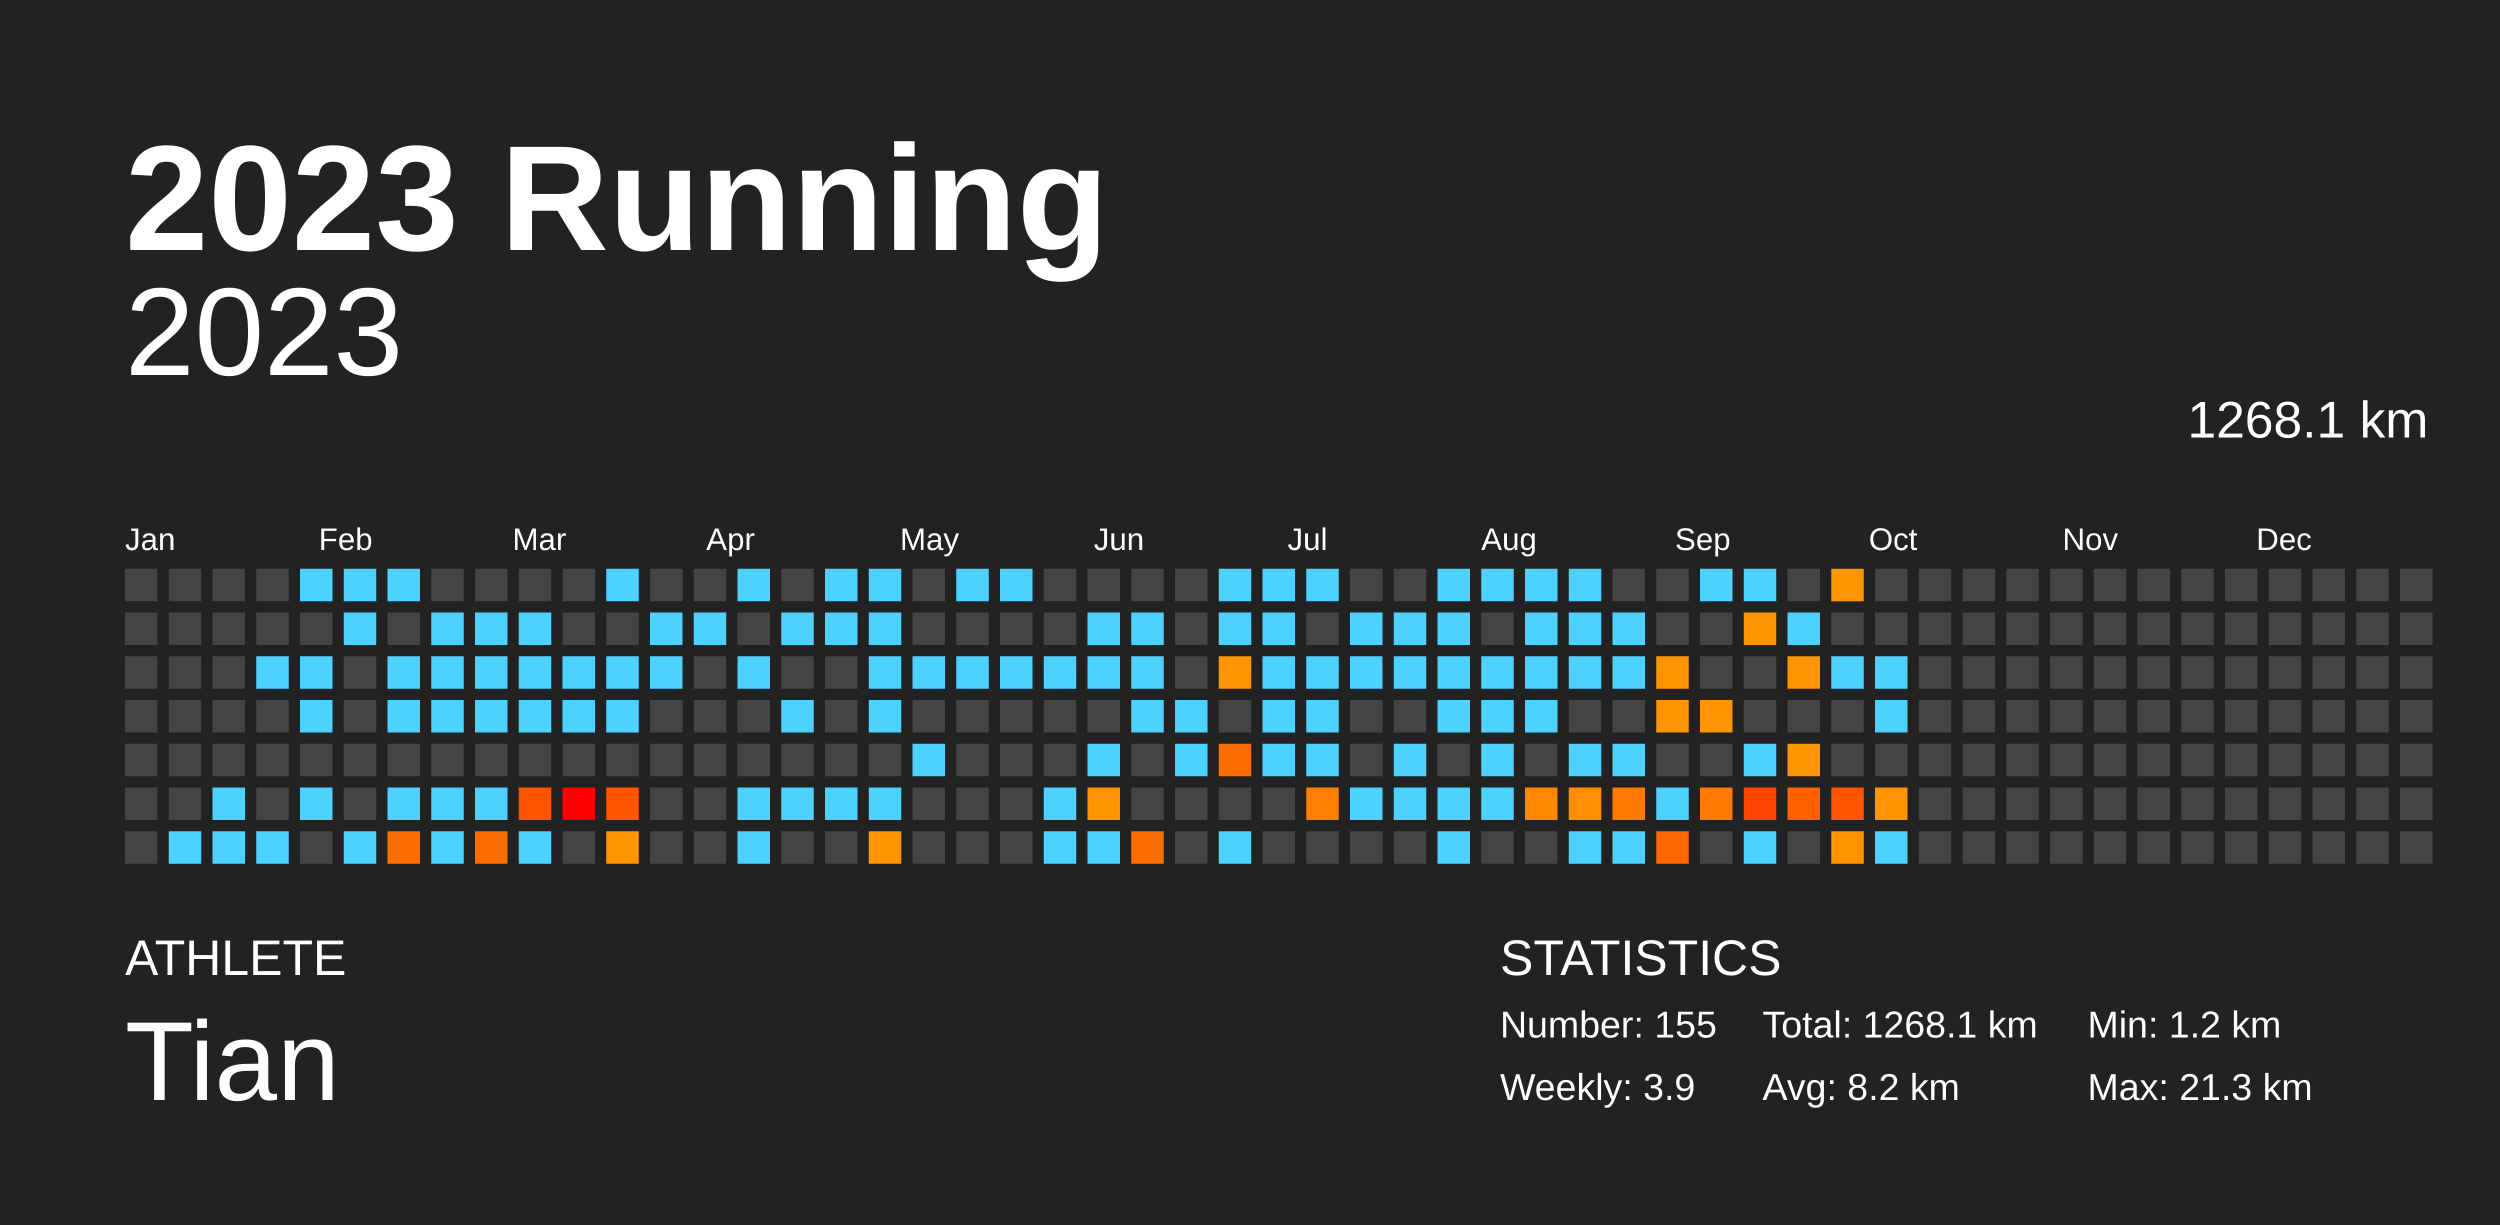
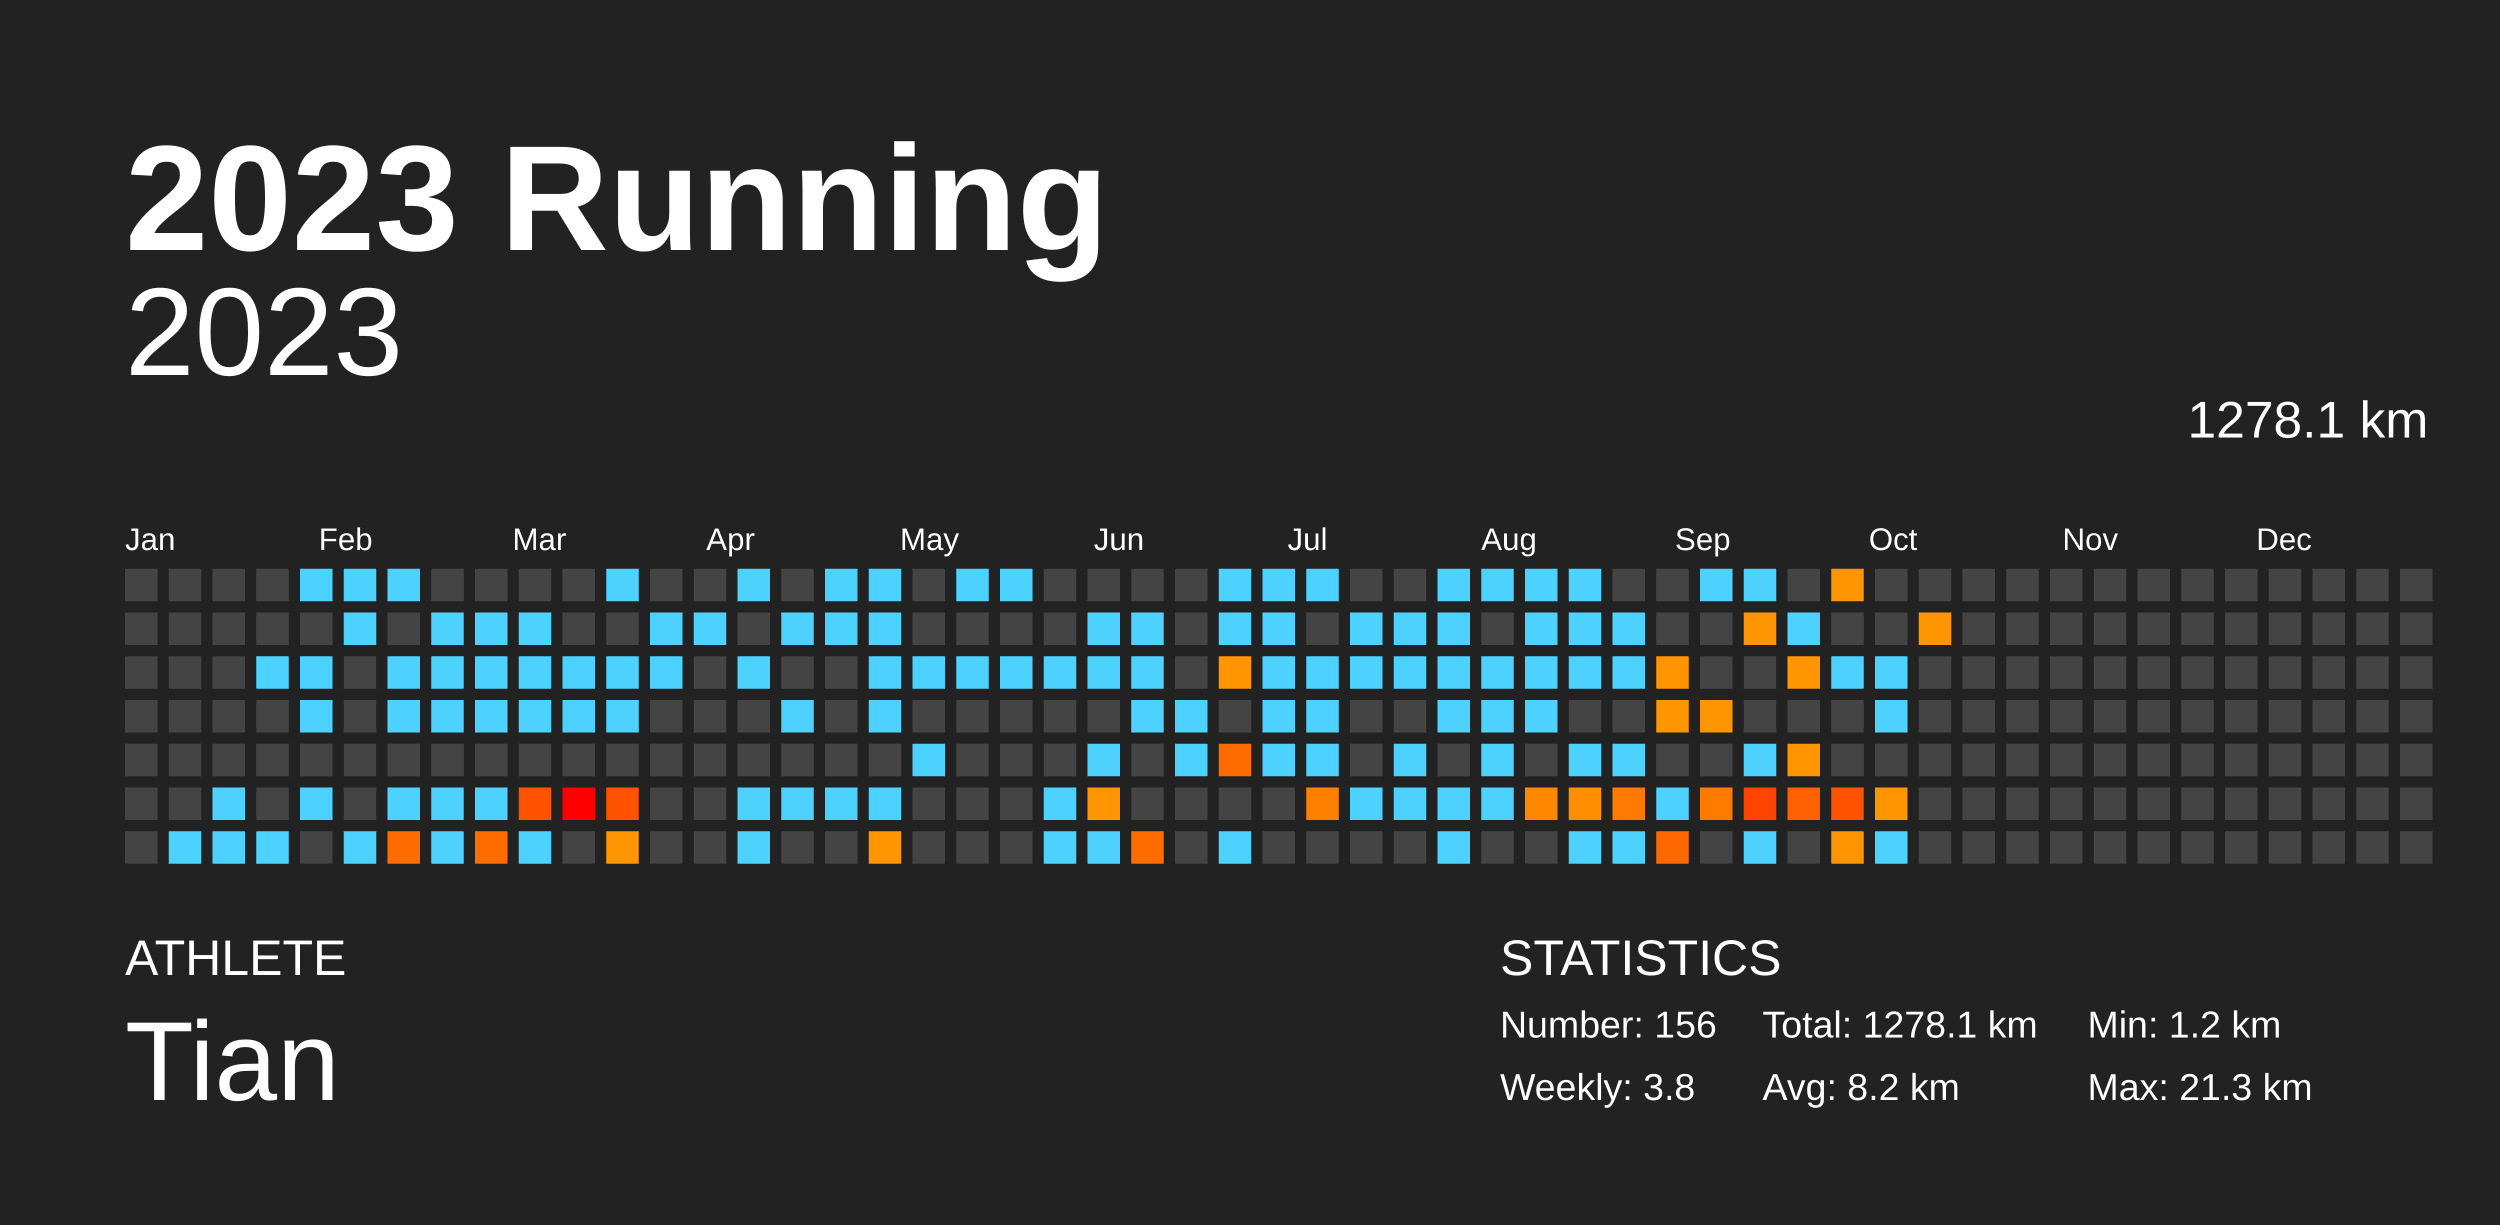
<svg xmlns="http://www.w3.org/2000/svg" baseProfile="full" height="98mm" version="1.1" viewBox="0,0,200,98" width="200mm">
  <defs />
  <rect fill="#222222" height="98" width="200" x="0" y="0" />
  <text fill="#FFFFFF" style="font-size:12px; font-family:Arial; font-weight:bold;" x="10" y="20">2023 Running</text>
  <text fill="#FFFFFF" style="font-size:4px; font-family:Arial" x="10" y="78">ATHLETE</text>
  <text fill="#FFFFFF" style="font-size:9px; font-family:Arial" x="10" y="88">Tian</text>
  <text fill="#FFFFFF" style="font-size:4px; font-family:Arial" x="120" y="78">STATISTICS</text>
-   <text fill="#FFFFFF" style="font-size:3px; font-family:Arial" x="120" y="83">Number: 155</text>
-   <text fill="#FFFFFF" style="font-size:3px; font-family:Arial" x="120" y="88">Weekly: 3.9</text>
-   <text fill="#FFFFFF" style="font-size:3px; font-family:Arial" x="141" y="83">Total: 1268.1 km</text>
+   <text fill="#FFFFFF" style="font-size:3px; font-family:Arial" x="120" y="83">Number: 156</text>
+   <text fill="#FFFFFF" style="font-size:3px; font-family:Arial" x="120" y="88">Weekly: 3.8</text>
+   <text fill="#FFFFFF" style="font-size:3px; font-family:Arial" x="141" y="83">Total: 1278.1 km</text>
  <text fill="#FFFFFF" style="font-size:3px; font-family:Arial" x="141" y="88">Avg: 8.2 km</text>
  <text fill="#FFFFFF" style="font-size:3px; font-family:Arial" x="167" y="83">Min: 1.2 km</text>
  <text fill="#FFFFFF" style="font-size:3px; font-family:Arial" x="167" y="88">Max: 21.3 km</text>
  <text alignment-baseline="hanging" fill="#FFFFFF" style="font-size:10.0px; font-family:Arial;" x="10" y="30">2023</text>
-   <text alignment-baseline="hanging" fill="#FFFFFF" style="font-size:4.125px; font-family:Arial;" x="175" y="35">1268.1 km</text>
+   <text alignment-baseline="hanging" fill="#FFFFFF" style="font-size:4.125px; font-family:Arial;" x="175" y="35">1278.1 km</text>
  <text fill="#FFFFFF" style="font-size:2.5px; font-family:Arial" x="10.0" y="44">Jan</text>
  <text fill="#FFFFFF" style="font-size:2.5px; font-family:Arial" x="25.5" y="44">Feb</text>
  <text fill="#FFFFFF" style="font-size:2.5px; font-family:Arial" x="41.0" y="44">Mar</text>
  <text fill="#FFFFFF" style="font-size:2.5px; font-family:Arial" x="56.5" y="44">Apr</text>
  <text fill="#FFFFFF" style="font-size:2.5px; font-family:Arial" x="72.0" y="44">May</text>
  <text fill="#FFFFFF" style="font-size:2.5px; font-family:Arial" x="87.5" y="44">Jun</text>
  <text fill="#FFFFFF" style="font-size:2.5px; font-family:Arial" x="103.0" y="44">Jul</text>
  <text fill="#FFFFFF" style="font-size:2.5px; font-family:Arial" x="118.5" y="44">Aug</text>
  <text fill="#FFFFFF" style="font-size:2.5px; font-family:Arial" x="134.0" y="44">Sep</text>
  <text fill="#FFFFFF" style="font-size:2.5px; font-family:Arial" x="149.5" y="44">Oct</text>
  <text fill="#FFFFFF" style="font-size:2.5px; font-family:Arial" x="165.0" y="44">Nov</text>
  <text fill="#FFFFFF" style="font-size:2.5px; font-family:Arial" x="180.5" y="44">Dec</text>
  <rect fill="#444444" height="2.6" width="2.6" x="10.0" y="45.5" />
  <rect fill="#444444" height="2.6" width="2.6" x="10.0" y="49.0" />
  <rect fill="#444444" height="2.6" width="2.6" x="10.0" y="52.5" />
  <rect fill="#444444" height="2.6" width="2.6" x="10.0" y="56.0" />
  <rect fill="#444444" height="2.6" width="2.6" x="10.0" y="59.5" />
  <rect fill="#444444" height="2.6" width="2.6" x="10.0" y="63.0" />
  <rect fill="#444444" height="2.6" width="2.6" x="10.0" y="66.5" />
  <rect fill="#444444" height="2.6" width="2.6" x="13.5" y="45.5" />
  <rect fill="#444444" height="2.6" width="2.6" x="13.5" y="49.0" />
  <rect fill="#444444" height="2.6" width="2.6" x="13.5" y="52.5" />
  <rect fill="#444444" height="2.6" width="2.6" x="13.5" y="56.0" />
  <rect fill="#444444" height="2.6" width="2.6" x="13.5" y="59.5" />
  <rect fill="#444444" height="2.6" width="2.6" x="13.5" y="63.0" />
  <rect fill="#4dd2ff" height="2.6" width="2.6" x="13.5" y="66.5" />
  <rect fill="#444444" height="2.6" width="2.6" x="17.0" y="45.5" />
  <rect fill="#444444" height="2.6" width="2.6" x="17.0" y="49.0" />
  <rect fill="#444444" height="2.6" width="2.6" x="17.0" y="52.5" />
  <rect fill="#444444" height="2.6" width="2.6" x="17.0" y="56.0" />
  <rect fill="#444444" height="2.6" width="2.6" x="17.0" y="59.5" />
  <rect fill="#4dd2ff" height="2.6" width="2.6" x="17.0" y="63.0" />
  <rect fill="#4dd2ff" height="2.6" width="2.6" x="17.0" y="66.5" />
  <rect fill="#444444" height="2.6" width="2.6" x="20.5" y="45.5" />
  <rect fill="#444444" height="2.6" width="2.6" x="20.5" y="49.0" />
  <rect fill="#4dd2ff" height="2.6" width="2.6" x="20.5" y="52.5" />
  <rect fill="#444444" height="2.6" width="2.6" x="20.5" y="56.0" />
  <rect fill="#444444" height="2.6" width="2.6" x="20.5" y="59.5" />
  <rect fill="#444444" height="2.6" width="2.6" x="20.5" y="63.0" />
  <rect fill="#4dd2ff" height="2.6" width="2.6" x="20.5" y="66.5" />
  <rect fill="#4dd2ff" height="2.6" width="2.6" x="24.0" y="45.5" />
  <rect fill="#444444" height="2.6" width="2.6" x="24.0" y="49.0" />
  <rect fill="#4dd2ff" height="2.6" width="2.6" x="24.0" y="52.5" />
  <rect fill="#4dd2ff" height="2.6" width="2.6" x="24.0" y="56.0" />
  <rect fill="#444444" height="2.6" width="2.6" x="24.0" y="59.5" />
  <rect fill="#4dd2ff" height="2.6" width="2.6" x="24.0" y="63.0" />
  <rect fill="#444444" height="2.6" width="2.6" x="24.0" y="66.5" />
  <rect fill="#4dd2ff" height="2.6" width="2.6" x="27.5" y="45.5" />
  <rect fill="#4dd2ff" height="2.6" width="2.6" x="27.5" y="49.0" />
  <rect fill="#444444" height="2.6" width="2.6" x="27.5" y="52.5" />
  <rect fill="#444444" height="2.6" width="2.6" x="27.5" y="56.0" />
  <rect fill="#444444" height="2.6" width="2.6" x="27.5" y="59.5" />
  <rect fill="#444444" height="2.6" width="2.6" x="27.5" y="63.0" />
  <rect fill="#4dd2ff" height="2.6" width="2.6" x="27.5" y="66.5" />
  <rect fill="#4dd2ff" height="2.6" width="2.6" x="31.0" y="45.5" />
  <rect fill="#444444" height="2.6" width="2.6" x="31.0" y="49.0" />
  <rect fill="#4dd2ff" height="2.6" width="2.6" x="31.0" y="52.5" />
  <rect fill="#4dd2ff" height="2.6" width="2.6" x="31.0" y="56.0" />
  <rect fill="#444444" height="2.6" width="2.6" x="31.0" y="59.5" />
  <rect fill="#4dd2ff" height="2.6" width="2.6" x="31.0" y="63.0" />
  <rect fill="#ff6d00" height="2.6" width="2.6" x="31.0" y="66.5" />
  <rect fill="#444444" height="2.6" width="2.6" x="34.5" y="45.5" />
  <rect fill="#4dd2ff" height="2.6" width="2.6" x="34.5" y="49.0" />
  <rect fill="#4dd2ff" height="2.6" width="2.6" x="34.5" y="52.5" />
  <rect fill="#4dd2ff" height="2.6" width="2.6" x="34.5" y="56.0" />
  <rect fill="#444444" height="2.6" width="2.6" x="34.5" y="59.5" />
  <rect fill="#4dd2ff" height="2.6" width="2.6" x="34.5" y="63.0" />
  <rect fill="#4dd2ff" height="2.6" width="2.6" x="34.5" y="66.5" />
  <rect fill="#444444" height="2.6" width="2.6" x="38.0" y="45.5" />
  <rect fill="#4dd2ff" height="2.6" width="2.6" x="38.0" y="49.0" />
  <rect fill="#4dd2ff" height="2.6" width="2.6" x="38.0" y="52.5" />
  <rect fill="#4dd2ff" height="2.6" width="2.6" x="38.0" y="56.0" />
  <rect fill="#444444" height="2.6" width="2.6" x="38.0" y="59.5" />
  <rect fill="#4dd2ff" height="2.6" width="2.6" x="38.0" y="63.0" />
  <rect fill="#ff6d00" height="2.6" width="2.6" x="38.0" y="66.5" />
  <rect fill="#444444" height="2.6" width="2.6" x="41.5" y="45.5" />
  <rect fill="#4dd2ff" height="2.6" width="2.6" x="41.5" y="49.0" />
  <rect fill="#4dd2ff" height="2.6" width="2.6" x="41.5" y="52.5" />
  <rect fill="#4dd2ff" height="2.6" width="2.6" x="41.5" y="56.0" />
  <rect fill="#444444" height="2.6" width="2.6" x="41.5" y="59.5" />
  <rect fill="#ff5300" height="2.6" width="2.6" x="41.5" y="63.0" />
  <rect fill="#4dd2ff" height="2.6" width="2.6" x="41.5" y="66.5" />
  <rect fill="#444444" height="2.6" width="2.6" x="45.0" y="45.5" />
  <rect fill="#444444" height="2.6" width="2.6" x="45.0" y="49.0" />
  <rect fill="#4dd2ff" height="2.6" width="2.6" x="45.0" y="52.5" />
  <rect fill="#4dd2ff" height="2.6" width="2.6" x="45.0" y="56.0" />
  <rect fill="#444444" height="2.6" width="2.6" x="45.0" y="59.5" />
  <rect fill="red" height="2.6" width="2.6" x="45.0" y="63.0" />
  <rect fill="#444444" height="2.6" width="2.6" x="45.0" y="66.5" />
  <rect fill="#4dd2ff" height="2.6" width="2.6" x="48.5" y="45.5" />
  <rect fill="#444444" height="2.6" width="2.6" x="48.5" y="49.0" />
  <rect fill="#4dd2ff" height="2.6" width="2.6" x="48.5" y="52.5" />
  <rect fill="#4dd2ff" height="2.6" width="2.6" x="48.5" y="56.0" />
  <rect fill="#444444" height="2.6" width="2.6" x="48.5" y="59.5" />
  <rect fill="#ff5300" height="2.6" width="2.6" x="48.5" y="63.0" />
  <rect fill="#ff9500" height="2.6" width="2.6" x="48.5" y="66.5" />
  <rect fill="#444444" height="2.6" width="2.6" x="52.0" y="45.5" />
  <rect fill="#4dd2ff" height="2.6" width="2.6" x="52.0" y="49.0" />
  <rect fill="#4dd2ff" height="2.6" width="2.6" x="52.0" y="52.5" />
  <rect fill="#444444" height="2.6" width="2.6" x="52.0" y="56.0" />
  <rect fill="#444444" height="2.6" width="2.6" x="52.0" y="59.5" />
  <rect fill="#444444" height="2.6" width="2.6" x="52.0" y="63.0" />
  <rect fill="#444444" height="2.6" width="2.6" x="52.0" y="66.5" />
  <rect fill="#444444" height="2.6" width="2.6" x="55.5" y="45.5" />
  <rect fill="#4dd2ff" height="2.6" width="2.6" x="55.5" y="49.0" />
  <rect fill="#444444" height="2.6" width="2.6" x="55.5" y="52.5" />
  <rect fill="#444444" height="2.6" width="2.6" x="55.5" y="56.0" />
  <rect fill="#444444" height="2.6" width="2.6" x="55.5" y="59.5" />
  <rect fill="#444444" height="2.6" width="2.6" x="55.5" y="63.0" />
  <rect fill="#444444" height="2.6" width="2.6" x="55.5" y="66.5" />
  <rect fill="#4dd2ff" height="2.6" width="2.6" x="59.0" y="45.5" />
  <rect fill="#444444" height="2.6" width="2.6" x="59.0" y="49.0" />
  <rect fill="#4dd2ff" height="2.6" width="2.6" x="59.0" y="52.5" />
  <rect fill="#444444" height="2.6" width="2.6" x="59.0" y="56.0" />
  <rect fill="#444444" height="2.6" width="2.6" x="59.0" y="59.5" />
  <rect fill="#4dd2ff" height="2.6" width="2.6" x="59.0" y="63.0" />
  <rect fill="#4dd2ff" height="2.6" width="2.6" x="59.0" y="66.5" />
  <rect fill="#444444" height="2.6" width="2.6" x="62.5" y="45.5" />
  <rect fill="#4dd2ff" height="2.6" width="2.6" x="62.5" y="49.0" />
  <rect fill="#444444" height="2.6" width="2.6" x="62.5" y="52.5" />
  <rect fill="#4dd2ff" height="2.6" width="2.6" x="62.5" y="56.0" />
  <rect fill="#444444" height="2.6" width="2.6" x="62.5" y="59.5" />
  <rect fill="#4dd2ff" height="2.6" width="2.6" x="62.5" y="63.0" />
  <rect fill="#444444" height="2.6" width="2.6" x="62.5" y="66.5" />
  <rect fill="#4dd2ff" height="2.6" width="2.6" x="66.0" y="45.5" />
  <rect fill="#4dd2ff" height="2.6" width="2.6" x="66.0" y="49.0" />
  <rect fill="#444444" height="2.6" width="2.6" x="66.0" y="52.5" />
  <rect fill="#444444" height="2.6" width="2.6" x="66.0" y="56.0" />
  <rect fill="#444444" height="2.6" width="2.6" x="66.0" y="59.5" />
  <rect fill="#4dd2ff" height="2.6" width="2.6" x="66.0" y="63.0" />
  <rect fill="#444444" height="2.6" width="2.6" x="66.0" y="66.5" />
  <rect fill="#4dd2ff" height="2.6" width="2.6" x="69.5" y="45.5" />
  <rect fill="#4dd2ff" height="2.6" width="2.6" x="69.5" y="49.0" />
  <rect fill="#4dd2ff" height="2.6" width="2.6" x="69.5" y="52.5" />
  <rect fill="#4dd2ff" height="2.6" width="2.6" x="69.5" y="56.0" />
  <rect fill="#444444" height="2.6" width="2.6" x="69.5" y="59.5" />
  <rect fill="#4dd2ff" height="2.6" width="2.6" x="69.5" y="63.0" />
  <rect fill="#ff9500" height="2.6" width="2.6" x="69.5" y="66.5" />
  <rect fill="#444444" height="2.6" width="2.6" x="73.0" y="45.5" />
  <rect fill="#444444" height="2.6" width="2.6" x="73.0" y="49.0" />
  <rect fill="#4dd2ff" height="2.6" width="2.6" x="73.0" y="52.5" />
  <rect fill="#444444" height="2.6" width="2.6" x="73.0" y="56.0" />
  <rect fill="#4dd2ff" height="2.6" width="2.6" x="73.0" y="59.5" />
  <rect fill="#444444" height="2.6" width="2.6" x="73.0" y="63.0" />
  <rect fill="#444444" height="2.6" width="2.6" x="73.0" y="66.5" />
  <rect fill="#4dd2ff" height="2.6" width="2.6" x="76.5" y="45.5" />
  <rect fill="#444444" height="2.6" width="2.6" x="76.5" y="49.0" />
  <rect fill="#4dd2ff" height="2.6" width="2.6" x="76.5" y="52.5" />
  <rect fill="#444444" height="2.6" width="2.6" x="76.5" y="56.0" />
  <rect fill="#444444" height="2.6" width="2.6" x="76.5" y="59.5" />
  <rect fill="#444444" height="2.6" width="2.6" x="76.5" y="63.0" />
  <rect fill="#444444" height="2.6" width="2.6" x="76.5" y="66.5" />
  <rect fill="#4dd2ff" height="2.6" width="2.6" x="80.0" y="45.5" />
  <rect fill="#444444" height="2.6" width="2.6" x="80.0" y="49.0" />
  <rect fill="#4dd2ff" height="2.6" width="2.6" x="80.0" y="52.5" />
  <rect fill="#444444" height="2.6" width="2.6" x="80.0" y="56.0" />
  <rect fill="#444444" height="2.6" width="2.6" x="80.0" y="59.5" />
  <rect fill="#444444" height="2.6" width="2.6" x="80.0" y="63.0" />
  <rect fill="#444444" height="2.6" width="2.6" x="80.0" y="66.5" />
  <rect fill="#444444" height="2.6" width="2.6" x="83.5" y="45.5" />
  <rect fill="#444444" height="2.6" width="2.6" x="83.5" y="49.0" />
  <rect fill="#4dd2ff" height="2.6" width="2.6" x="83.5" y="52.5" />
  <rect fill="#444444" height="2.6" width="2.6" x="83.5" y="56.0" />
  <rect fill="#444444" height="2.6" width="2.6" x="83.5" y="59.5" />
  <rect fill="#4dd2ff" height="2.6" width="2.6" x="83.5" y="63.0" />
  <rect fill="#4dd2ff" height="2.6" width="2.6" x="83.5" y="66.5" />
  <rect fill="#444444" height="2.6" width="2.6" x="87.0" y="45.5" />
  <rect fill="#4dd2ff" height="2.6" width="2.6" x="87.0" y="49.0" />
  <rect fill="#4dd2ff" height="2.6" width="2.6" x="87.0" y="52.5" />
  <rect fill="#444444" height="2.6" width="2.6" x="87.0" y="56.0" />
  <rect fill="#4dd2ff" height="2.6" width="2.6" x="87.0" y="59.5" />
  <rect fill="#ff9500" height="2.6" width="2.6" x="87.0" y="63.0" />
  <rect fill="#4dd2ff" height="2.6" width="2.6" x="87.0" y="66.5" />
  <rect fill="#444444" height="2.6" width="2.6" x="90.5" y="45.5" />
  <rect fill="#4dd2ff" height="2.6" width="2.6" x="90.5" y="49.0" />
  <rect fill="#4dd2ff" height="2.6" width="2.6" x="90.5" y="52.5" />
  <rect fill="#4dd2ff" height="2.6" width="2.6" x="90.5" y="56.0" />
  <rect fill="#444444" height="2.6" width="2.6" x="90.5" y="59.5" />
  <rect fill="#444444" height="2.6" width="2.6" x="90.5" y="63.0" />
  <rect fill="#ff6d00" height="2.6" width="2.6" x="90.5" y="66.5" />
  <rect fill="#444444" height="2.6" width="2.6" x="94.0" y="45.5" />
  <rect fill="#444444" height="2.6" width="2.6" x="94.0" y="49.0" />
  <rect fill="#444444" height="2.6" width="2.6" x="94.0" y="52.5" />
  <rect fill="#4dd2ff" height="2.6" width="2.6" x="94.0" y="56.0" />
  <rect fill="#4dd2ff" height="2.6" width="2.6" x="94.0" y="59.5" />
  <rect fill="#444444" height="2.6" width="2.6" x="94.0" y="63.0" />
  <rect fill="#444444" height="2.6" width="2.6" x="94.0" y="66.5" />
  <rect fill="#4dd2ff" height="2.6" width="2.6" x="97.5" y="45.5" />
  <rect fill="#4dd2ff" height="2.6" width="2.6" x="97.5" y="49.0" />
  <rect fill="#ff9500" height="2.6" width="2.6" x="97.5" y="52.5" />
  <rect fill="#444444" height="2.6" width="2.6" x="97.5" y="56.0" />
  <rect fill="#ff6d00" height="2.6" width="2.6" x="97.5" y="59.5" />
  <rect fill="#444444" height="2.6" width="2.6" x="97.5" y="63.0" />
  <rect fill="#4dd2ff" height="2.6" width="2.6" x="97.5" y="66.5" />
  <rect fill="#4dd2ff" height="2.6" width="2.6" x="101.0" y="45.5" />
  <rect fill="#4dd2ff" height="2.6" width="2.6" x="101.0" y="49.0" />
  <rect fill="#4dd2ff" height="2.6" width="2.6" x="101.0" y="52.5" />
  <rect fill="#4dd2ff" height="2.6" width="2.6" x="101.0" y="56.0" />
  <rect fill="#4dd2ff" height="2.6" width="2.6" x="101.0" y="59.5" />
  <rect fill="#444444" height="2.6" width="2.6" x="101.0" y="63.0" />
  <rect fill="#444444" height="2.6" width="2.6" x="101.0" y="66.5" />
  <rect fill="#4dd2ff" height="2.6" width="2.6" x="104.5" y="45.5" />
  <rect fill="#444444" height="2.6" width="2.6" x="104.5" y="49.0" />
  <rect fill="#4dd2ff" height="2.6" width="2.6" x="104.5" y="52.5" />
  <rect fill="#4dd2ff" height="2.6" width="2.6" x="104.5" y="56.0" />
  <rect fill="#4dd2ff" height="2.6" width="2.6" x="104.5" y="59.5" />
  <rect fill="#ff8000" height="2.6" width="2.6" x="104.5" y="63.0" />
  <rect fill="#444444" height="2.6" width="2.6" x="104.5" y="66.5" />
  <rect fill="#444444" height="2.6" width="2.6" x="108.0" y="45.5" />
  <rect fill="#4dd2ff" height="2.6" width="2.6" x="108.0" y="49.0" />
  <rect fill="#4dd2ff" height="2.6" width="2.6" x="108.0" y="52.5" />
  <rect fill="#444444" height="2.6" width="2.6" x="108.0" y="56.0" />
  <rect fill="#444444" height="2.6" width="2.6" x="108.0" y="59.5" />
  <rect fill="#4dd2ff" height="2.6" width="2.6" x="108.0" y="63.0" />
  <rect fill="#444444" height="2.6" width="2.6" x="108.0" y="66.5" />
  <rect fill="#444444" height="2.6" width="2.6" x="111.5" y="45.5" />
  <rect fill="#4dd2ff" height="2.6" width="2.6" x="111.5" y="49.0" />
  <rect fill="#4dd2ff" height="2.6" width="2.6" x="111.5" y="52.5" />
  <rect fill="#444444" height="2.6" width="2.6" x="111.5" y="56.0" />
  <rect fill="#4dd2ff" height="2.6" width="2.6" x="111.5" y="59.5" />
  <rect fill="#4dd2ff" height="2.6" width="2.6" x="111.5" y="63.0" />
  <rect fill="#444444" height="2.6" width="2.6" x="111.5" y="66.5" />
  <rect fill="#4dd2ff" height="2.6" width="2.6" x="115.0" y="45.5" />
  <rect fill="#4dd2ff" height="2.6" width="2.6" x="115.0" y="49.0" />
  <rect fill="#4dd2ff" height="2.6" width="2.6" x="115.0" y="52.5" />
  <rect fill="#4dd2ff" height="2.6" width="2.6" x="115.0" y="56.0" />
  <rect fill="#444444" height="2.6" width="2.6" x="115.0" y="59.5" />
  <rect fill="#4dd2ff" height="2.6" width="2.6" x="115.0" y="63.0" />
  <rect fill="#4dd2ff" height="2.6" width="2.6" x="115.0" y="66.5" />
  <rect fill="#4dd2ff" height="2.6" width="2.6" x="118.5" y="45.5" />
  <rect fill="#444444" height="2.6" width="2.6" x="118.5" y="49.0" />
  <rect fill="#4dd2ff" height="2.6" width="2.6" x="118.5" y="52.5" />
  <rect fill="#4dd2ff" height="2.6" width="2.6" x="118.5" y="56.0" />
  <rect fill="#4dd2ff" height="2.6" width="2.6" x="118.5" y="59.5" />
  <rect fill="#4dd2ff" height="2.6" width="2.6" x="118.5" y="63.0" />
  <rect fill="#444444" height="2.6" width="2.6" x="118.5" y="66.5" />
  <rect fill="#4dd2ff" height="2.6" width="2.6" x="122.0" y="45.5" />
  <rect fill="#4dd2ff" height="2.6" width="2.6" x="122.0" y="49.0" />
  <rect fill="#4dd2ff" height="2.6" width="2.6" x="122.0" y="52.5" />
  <rect fill="#4dd2ff" height="2.6" width="2.6" x="122.0" y="56.0" />
  <rect fill="#444444" height="2.6" width="2.6" x="122.0" y="59.5" />
  <rect fill="#ff8800" height="2.6" width="2.6" x="122.0" y="63.0" />
  <rect fill="#444444" height="2.6" width="2.6" x="122.0" y="66.5" />
  <rect fill="#4dd2ff" height="2.6" width="2.6" x="125.5" y="45.5" />
  <rect fill="#4dd2ff" height="2.6" width="2.6" x="125.5" y="49.0" />
  <rect fill="#4dd2ff" height="2.6" width="2.6" x="125.5" y="52.5" />
  <rect fill="#444444" height="2.6" width="2.6" x="125.5" y="56.0" />
  <rect fill="#4dd2ff" height="2.6" width="2.6" x="125.5" y="59.5" />
  <rect fill="#ff8f00" height="2.6" width="2.6" x="125.5" y="63.0" />
  <rect fill="#4dd2ff" height="2.6" width="2.6" x="125.5" y="66.5" />
  <rect fill="#444444" height="2.6" width="2.6" x="129.0" y="45.5" />
  <rect fill="#4dd2ff" height="2.6" width="2.6" x="129.0" y="49.0" />
  <rect fill="#4dd2ff" height="2.6" width="2.6" x="129.0" y="52.5" />
  <rect fill="#444444" height="2.6" width="2.6" x="129.0" y="56.0" />
  <rect fill="#4dd2ff" height="2.6" width="2.6" x="129.0" y="59.5" />
  <rect fill="#ff7a00" height="2.6" width="2.6" x="129.0" y="63.0" />
  <rect fill="#4dd2ff" height="2.6" width="2.6" x="129.0" y="66.5" />
  <rect fill="#444444" height="2.6" width="2.6" x="132.5" y="45.5" />
  <rect fill="#444444" height="2.6" width="2.6" x="132.5" y="49.0" />
  <rect fill="#ff9400" height="2.6" width="2.6" x="132.5" y="52.5" />
  <rect fill="#ff9500" height="2.6" width="2.6" x="132.5" y="56.0" />
  <rect fill="#444444" height="2.6" width="2.6" x="132.5" y="59.5" />
  <rect fill="#4dd2ff" height="2.6" width="2.6" x="132.5" y="63.0" />
  <rect fill="#ff6700" height="2.6" width="2.6" x="132.5" y="66.5" />
  <rect fill="#4dd2ff" height="2.6" width="2.6" x="136.0" y="45.5" />
  <rect fill="#444444" height="2.6" width="2.6" x="136.0" y="49.0" />
  <rect fill="#444444" height="2.6" width="2.6" x="136.0" y="52.5" />
  <rect fill="#ff9500" height="2.6" width="2.6" x="136.0" y="56.0" />
  <rect fill="#444444" height="2.6" width="2.6" x="136.0" y="59.5" />
  <rect fill="#ff7a00" height="2.6" width="2.6" x="136.0" y="63.0" />
  <rect fill="#444444" height="2.6" width="2.6" x="136.0" y="66.5" />
  <rect fill="#4dd2ff" height="2.6" width="2.6" x="139.5" y="45.5" />
  <rect fill="#ff9500" height="2.6" width="2.6" x="139.5" y="49.0" />
  <rect fill="#444444" height="2.6" width="2.6" x="139.5" y="52.5" />
  <rect fill="#444444" height="2.6" width="2.6" x="139.5" y="56.0" />
  <rect fill="#4dd2ff" height="2.6" width="2.6" x="139.5" y="59.5" />
  <rect fill="#ff4300" height="2.6" width="2.6" x="139.5" y="63.0" />
  <rect fill="#4dd2ff" height="2.6" width="2.6" x="139.5" y="66.5" />
  <rect fill="#444444" height="2.6" width="2.6" x="143.0" y="45.5" />
  <rect fill="#4dd2ff" height="2.6" width="2.6" x="143.0" y="49.0" />
  <rect fill="#ff9500" height="2.6" width="2.6" x="143.0" y="52.5" />
  <rect fill="#444444" height="2.6" width="2.6" x="143.0" y="56.0" />
  <rect fill="#ff9500" height="2.6" width="2.6" x="143.0" y="59.5" />
  <rect fill="#ff6000" height="2.6" width="2.6" x="143.0" y="63.0" />
  <rect fill="#444444" height="2.6" width="2.6" x="143.0" y="66.5" />
  <rect fill="#ff9500" height="2.6" width="2.6" x="146.5" y="45.5" />
  <rect fill="#444444" height="2.6" width="2.6" x="146.5" y="49.0" />
  <rect fill="#4dd2ff" height="2.6" width="2.6" x="146.5" y="52.5" />
  <rect fill="#444444" height="2.6" width="2.6" x="146.5" y="56.0" />
  <rect fill="#444444" height="2.6" width="2.6" x="146.5" y="59.5" />
  <rect fill="#ff5300" height="2.6" width="2.6" x="146.5" y="63.0" />
  <rect fill="#ff9400" height="2.6" width="2.6" x="146.5" y="66.5" />
  <rect fill="#444444" height="2.6" width="2.6" x="150.0" y="45.5" />
  <rect fill="#444444" height="2.6" width="2.6" x="150.0" y="49.0" />
  <rect fill="#4dd2ff" height="2.6" width="2.6" x="150.0" y="52.5" />
  <rect fill="#4dd2ff" height="2.6" width="2.6" x="150.0" y="56.0" />
  <rect fill="#444444" height="2.6" width="2.6" x="150.0" y="59.5" />
  <rect fill="#ff9500" height="2.6" width="2.6" x="150.0" y="63.0" />
  <rect fill="#4dd2ff" height="2.6" width="2.6" x="150.0" y="66.5" />
  <rect fill="#444444" height="2.6" width="2.6" x="153.5" y="45.5" />
-   <rect fill="#444444" height="2.6" width="2.6" x="153.5" y="49.0" />
+   <rect fill="#ff9500" height="2.6" width="2.6" x="153.5" y="49.0" />
  <rect fill="#444444" height="2.6" width="2.6" x="153.5" y="52.5" />
  <rect fill="#444444" height="2.6" width="2.6" x="153.5" y="56.0" />
  <rect fill="#444444" height="2.6" width="2.6" x="153.5" y="59.5" />
  <rect fill="#444444" height="2.6" width="2.6" x="153.5" y="63.0" />
  <rect fill="#444444" height="2.6" width="2.6" x="153.5" y="66.5" />
  <rect fill="#444444" height="2.6" width="2.6" x="157.0" y="45.5" />
  <rect fill="#444444" height="2.6" width="2.6" x="157.0" y="49.0" />
  <rect fill="#444444" height="2.6" width="2.6" x="157.0" y="52.5" />
  <rect fill="#444444" height="2.6" width="2.6" x="157.0" y="56.0" />
  <rect fill="#444444" height="2.6" width="2.6" x="157.0" y="59.5" />
  <rect fill="#444444" height="2.6" width="2.6" x="157.0" y="63.0" />
  <rect fill="#444444" height="2.6" width="2.6" x="157.0" y="66.5" />
  <rect fill="#444444" height="2.6" width="2.6" x="160.5" y="45.5" />
  <rect fill="#444444" height="2.6" width="2.6" x="160.5" y="49.0" />
  <rect fill="#444444" height="2.6" width="2.6" x="160.5" y="52.5" />
  <rect fill="#444444" height="2.6" width="2.6" x="160.5" y="56.0" />
  <rect fill="#444444" height="2.6" width="2.6" x="160.5" y="59.5" />
  <rect fill="#444444" height="2.6" width="2.6" x="160.5" y="63.0" />
  <rect fill="#444444" height="2.6" width="2.6" x="160.5" y="66.5" />
  <rect fill="#444444" height="2.6" width="2.6" x="164.0" y="45.5" />
  <rect fill="#444444" height="2.6" width="2.6" x="164.0" y="49.0" />
  <rect fill="#444444" height="2.6" width="2.6" x="164.0" y="52.5" />
  <rect fill="#444444" height="2.6" width="2.6" x="164.0" y="56.0" />
  <rect fill="#444444" height="2.6" width="2.6" x="164.0" y="59.5" />
  <rect fill="#444444" height="2.6" width="2.6" x="164.0" y="63.0" />
  <rect fill="#444444" height="2.6" width="2.6" x="164.0" y="66.5" />
  <rect fill="#444444" height="2.6" width="2.6" x="167.5" y="45.5" />
  <rect fill="#444444" height="2.6" width="2.6" x="167.5" y="49.0" />
  <rect fill="#444444" height="2.6" width="2.6" x="167.5" y="52.5" />
  <rect fill="#444444" height="2.6" width="2.6" x="167.5" y="56.0" />
  <rect fill="#444444" height="2.6" width="2.6" x="167.5" y="59.5" />
  <rect fill="#444444" height="2.6" width="2.6" x="167.5" y="63.0" />
  <rect fill="#444444" height="2.6" width="2.6" x="167.5" y="66.5" />
  <rect fill="#444444" height="2.6" width="2.6" x="171.0" y="45.5" />
  <rect fill="#444444" height="2.6" width="2.6" x="171.0" y="49.0" />
  <rect fill="#444444" height="2.6" width="2.6" x="171.0" y="52.5" />
  <rect fill="#444444" height="2.6" width="2.6" x="171.0" y="56.0" />
  <rect fill="#444444" height="2.6" width="2.6" x="171.0" y="59.5" />
  <rect fill="#444444" height="2.6" width="2.6" x="171.0" y="63.0" />
  <rect fill="#444444" height="2.6" width="2.6" x="171.0" y="66.5" />
  <rect fill="#444444" height="2.6" width="2.6" x="174.5" y="45.5" />
  <rect fill="#444444" height="2.6" width="2.6" x="174.5" y="49.0" />
  <rect fill="#444444" height="2.6" width="2.6" x="174.5" y="52.5" />
  <rect fill="#444444" height="2.6" width="2.6" x="174.5" y="56.0" />
  <rect fill="#444444" height="2.6" width="2.6" x="174.5" y="59.5" />
  <rect fill="#444444" height="2.6" width="2.6" x="174.5" y="63.0" />
  <rect fill="#444444" height="2.6" width="2.6" x="174.5" y="66.5" />
  <rect fill="#444444" height="2.6" width="2.6" x="178.0" y="45.5" />
  <rect fill="#444444" height="2.6" width="2.6" x="178.0" y="49.0" />
  <rect fill="#444444" height="2.6" width="2.6" x="178.0" y="52.5" />
  <rect fill="#444444" height="2.6" width="2.6" x="178.0" y="56.0" />
  <rect fill="#444444" height="2.6" width="2.6" x="178.0" y="59.5" />
  <rect fill="#444444" height="2.6" width="2.6" x="178.0" y="63.0" />
  <rect fill="#444444" height="2.6" width="2.6" x="178.0" y="66.5" />
  <rect fill="#444444" height="2.6" width="2.6" x="181.5" y="45.5" />
  <rect fill="#444444" height="2.6" width="2.6" x="181.5" y="49.0" />
  <rect fill="#444444" height="2.6" width="2.6" x="181.5" y="52.5" />
  <rect fill="#444444" height="2.6" width="2.6" x="181.5" y="56.0" />
  <rect fill="#444444" height="2.6" width="2.6" x="181.5" y="59.5" />
  <rect fill="#444444" height="2.6" width="2.6" x="181.5" y="63.0" />
  <rect fill="#444444" height="2.6" width="2.6" x="181.5" y="66.5" />
  <rect fill="#444444" height="2.6" width="2.6" x="185.0" y="45.5" />
  <rect fill="#444444" height="2.6" width="2.6" x="185.0" y="49.0" />
  <rect fill="#444444" height="2.6" width="2.6" x="185.0" y="52.5" />
  <rect fill="#444444" height="2.6" width="2.6" x="185.0" y="56.0" />
  <rect fill="#444444" height="2.6" width="2.6" x="185.0" y="59.5" />
  <rect fill="#444444" height="2.6" width="2.6" x="185.0" y="63.0" />
  <rect fill="#444444" height="2.6" width="2.6" x="185.0" y="66.5" />
  <rect fill="#444444" height="2.6" width="2.6" x="188.5" y="45.5" />
  <rect fill="#444444" height="2.6" width="2.6" x="188.5" y="49.0" />
  <rect fill="#444444" height="2.6" width="2.6" x="188.5" y="52.5" />
  <rect fill="#444444" height="2.6" width="2.6" x="188.5" y="56.0" />
  <rect fill="#444444" height="2.6" width="2.6" x="188.5" y="59.5" />
  <rect fill="#444444" height="2.6" width="2.6" x="188.5" y="63.0" />
  <rect fill="#444444" height="2.6" width="2.6" x="188.5" y="66.5" />
  <rect fill="#444444" height="2.6" width="2.6" x="192.0" y="45.5" />
  <rect fill="#444444" height="2.6" width="2.6" x="192.0" y="49.0" />
  <rect fill="#444444" height="2.6" width="2.6" x="192.0" y="52.5" />
  <rect fill="#444444" height="2.6" width="2.6" x="192.0" y="56.0" />
  <rect fill="#444444" height="2.6" width="2.6" x="192.0" y="59.5" />
  <rect fill="#444444" height="2.6" width="2.6" x="192.0" y="63.0" />
  <rect fill="#444444" height="2.6" width="2.6" x="192.0" y="66.5" />
</svg>
